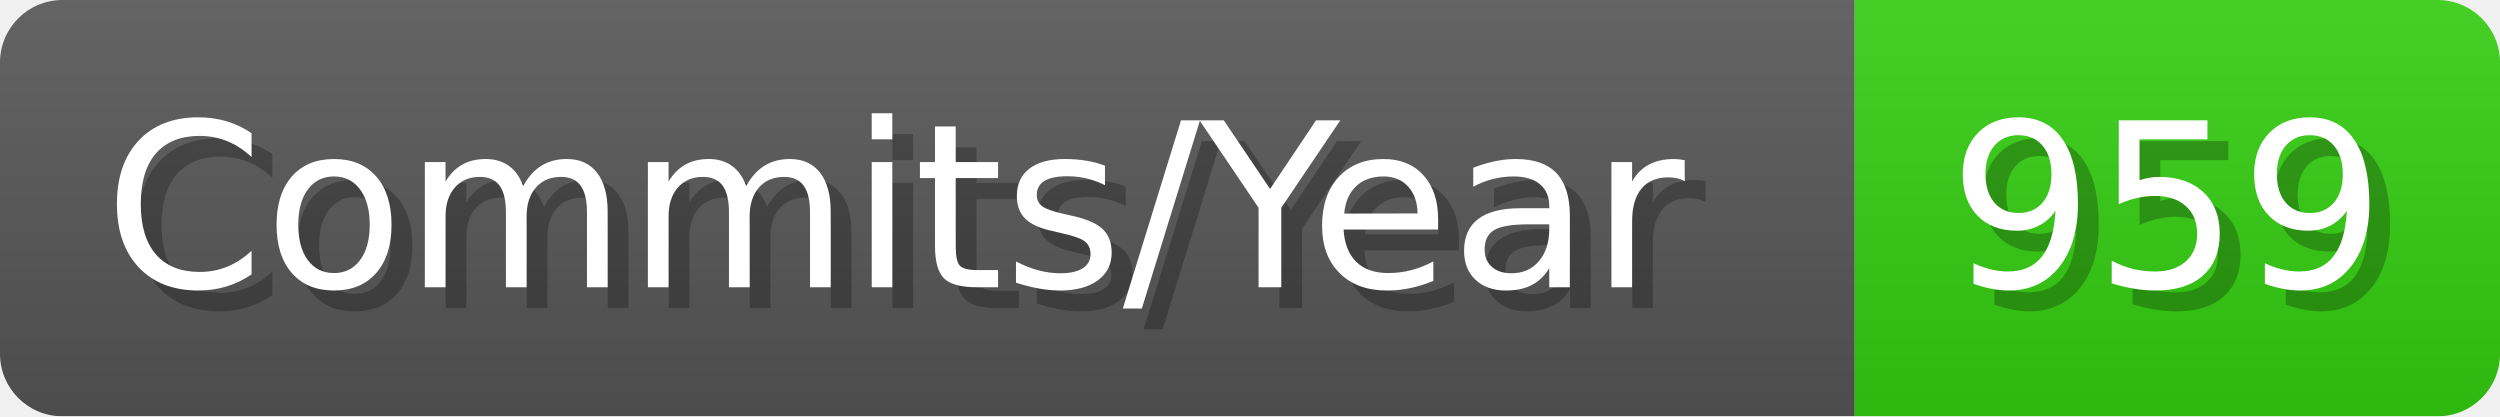
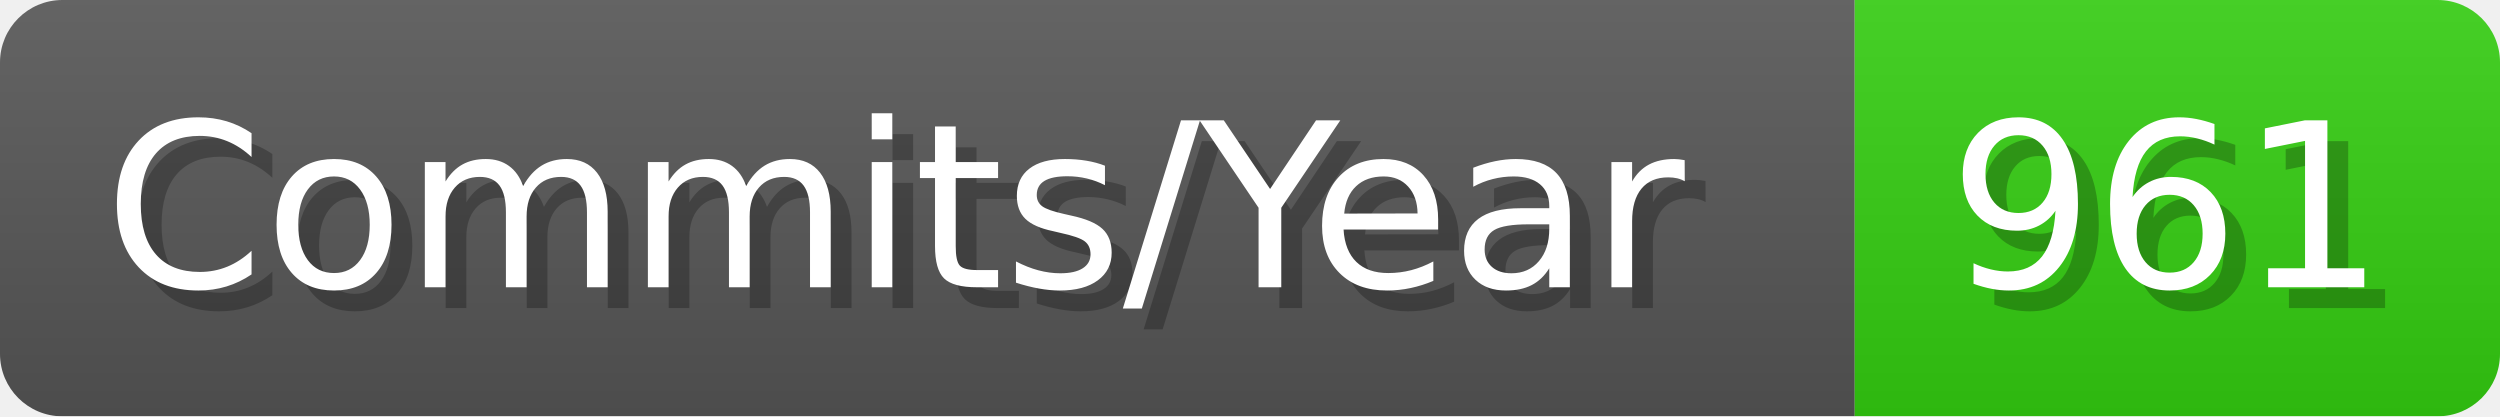
- <svg xmlns="http://www.w3.org/2000/svg" width="120.1" height="20" viewBox="0 0 1201 200" role="img" aria-label="Commits/Year: 959">
+ <svg xmlns="http://www.w3.org/2000/svg" width="120.1" height="20" viewBox="0 0 1201 200" role="img" aria-label="Commits/Year: 961">
  <linearGradient id="aUPdi" x2="0" y2="100%">
    <stop offset="0" stop-opacity=".1" stop-color="#EEE" />
    <stop offset="1" stop-opacity=".1" />
  </linearGradient>
  <mask id="WfAiQ">
    <rect width="1201" height="200" rx="30" fill="#FFF" />
  </mask>
  <g mask="url(#WfAiQ)">
    <rect width="891" height="200" fill="#555" />
    <rect width="310" height="200" fill="#3C1" x="891" />
    <rect width="1201" height="200" fill="url(#aUPdi)" />
  </g>
  <g aria-hidden="true" fill="#fff" text-anchor="start" font-family="Verdana,DejaVu Sans,sans-serif" font-size="110">
    <text x="60" y="148" textLength="791" fill="#000" opacity="0.25">Commits/Year</text>
    <text x="50" y="138" textLength="791">Commits/Year</text>
-     <text x="946" y="148" textLength="210" fill="#000" opacity="0.25">959</text>
-     <text x="936" y="138" textLength="210">959</text>
+     <text x="946" y="148" textLength="210" fill="#000" opacity="0.25">961</text>
+     <text x="936" y="138" textLength="210">961</text>
  </g>
</svg>
